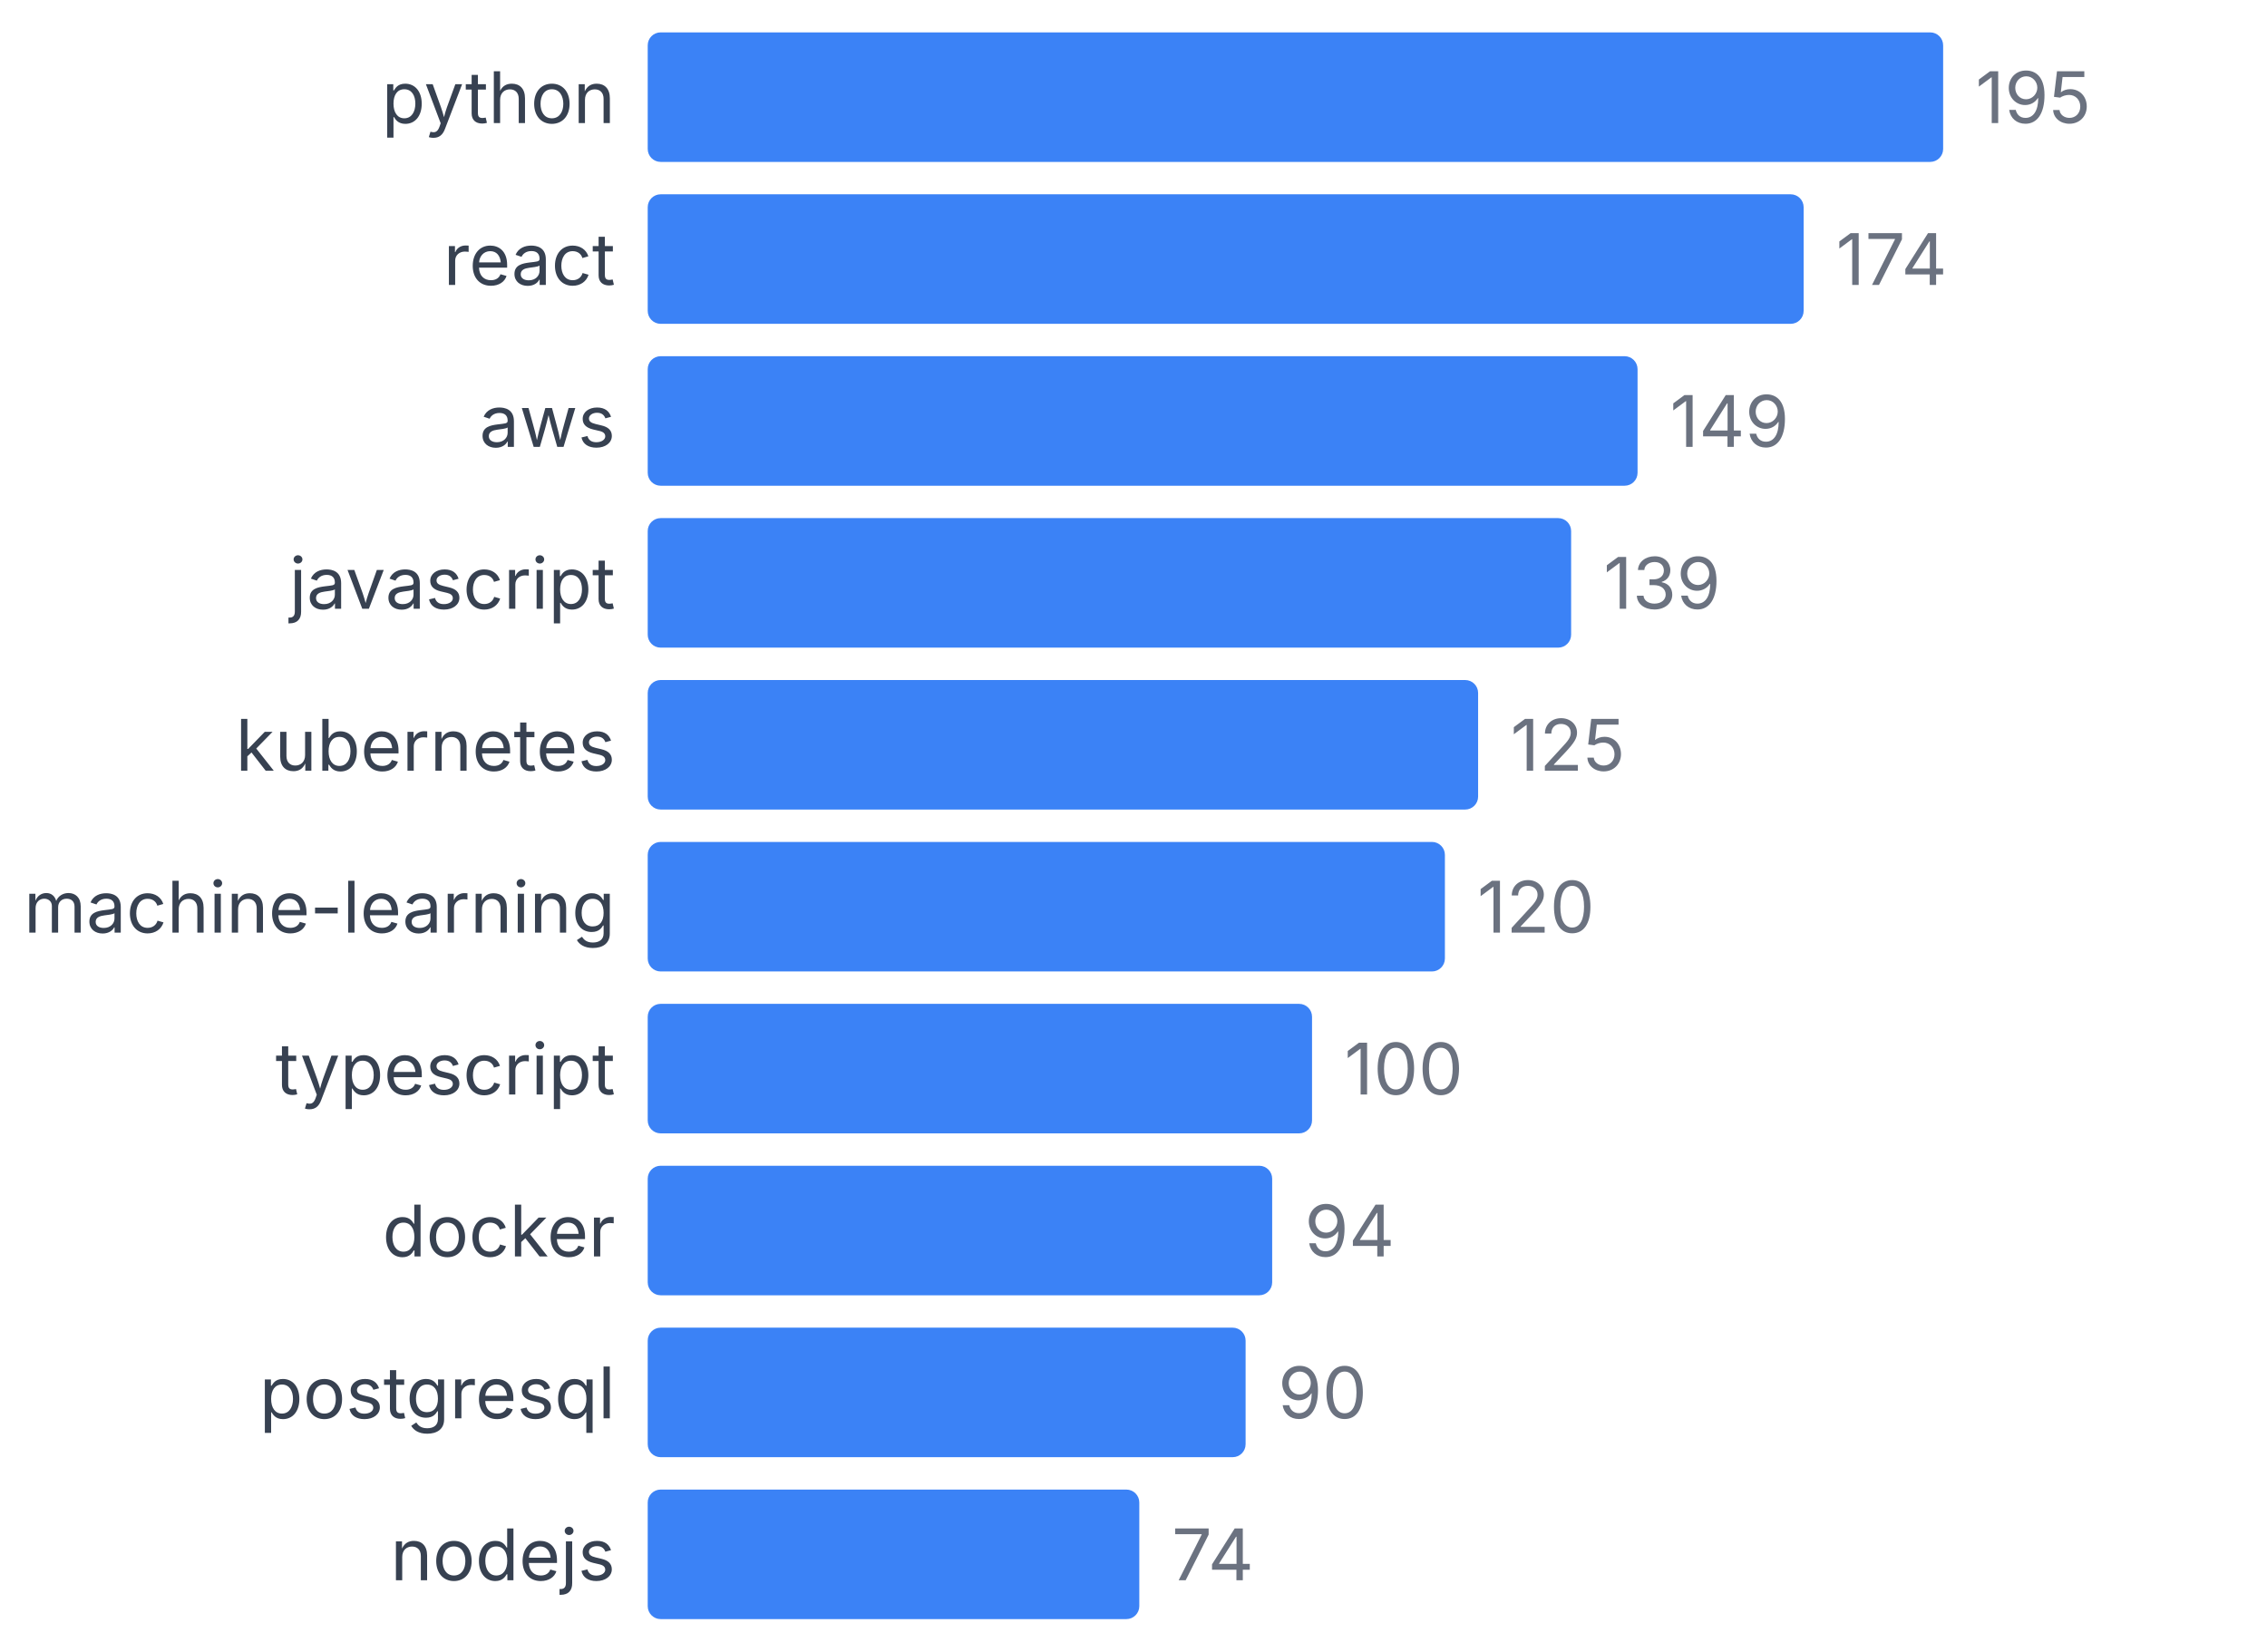
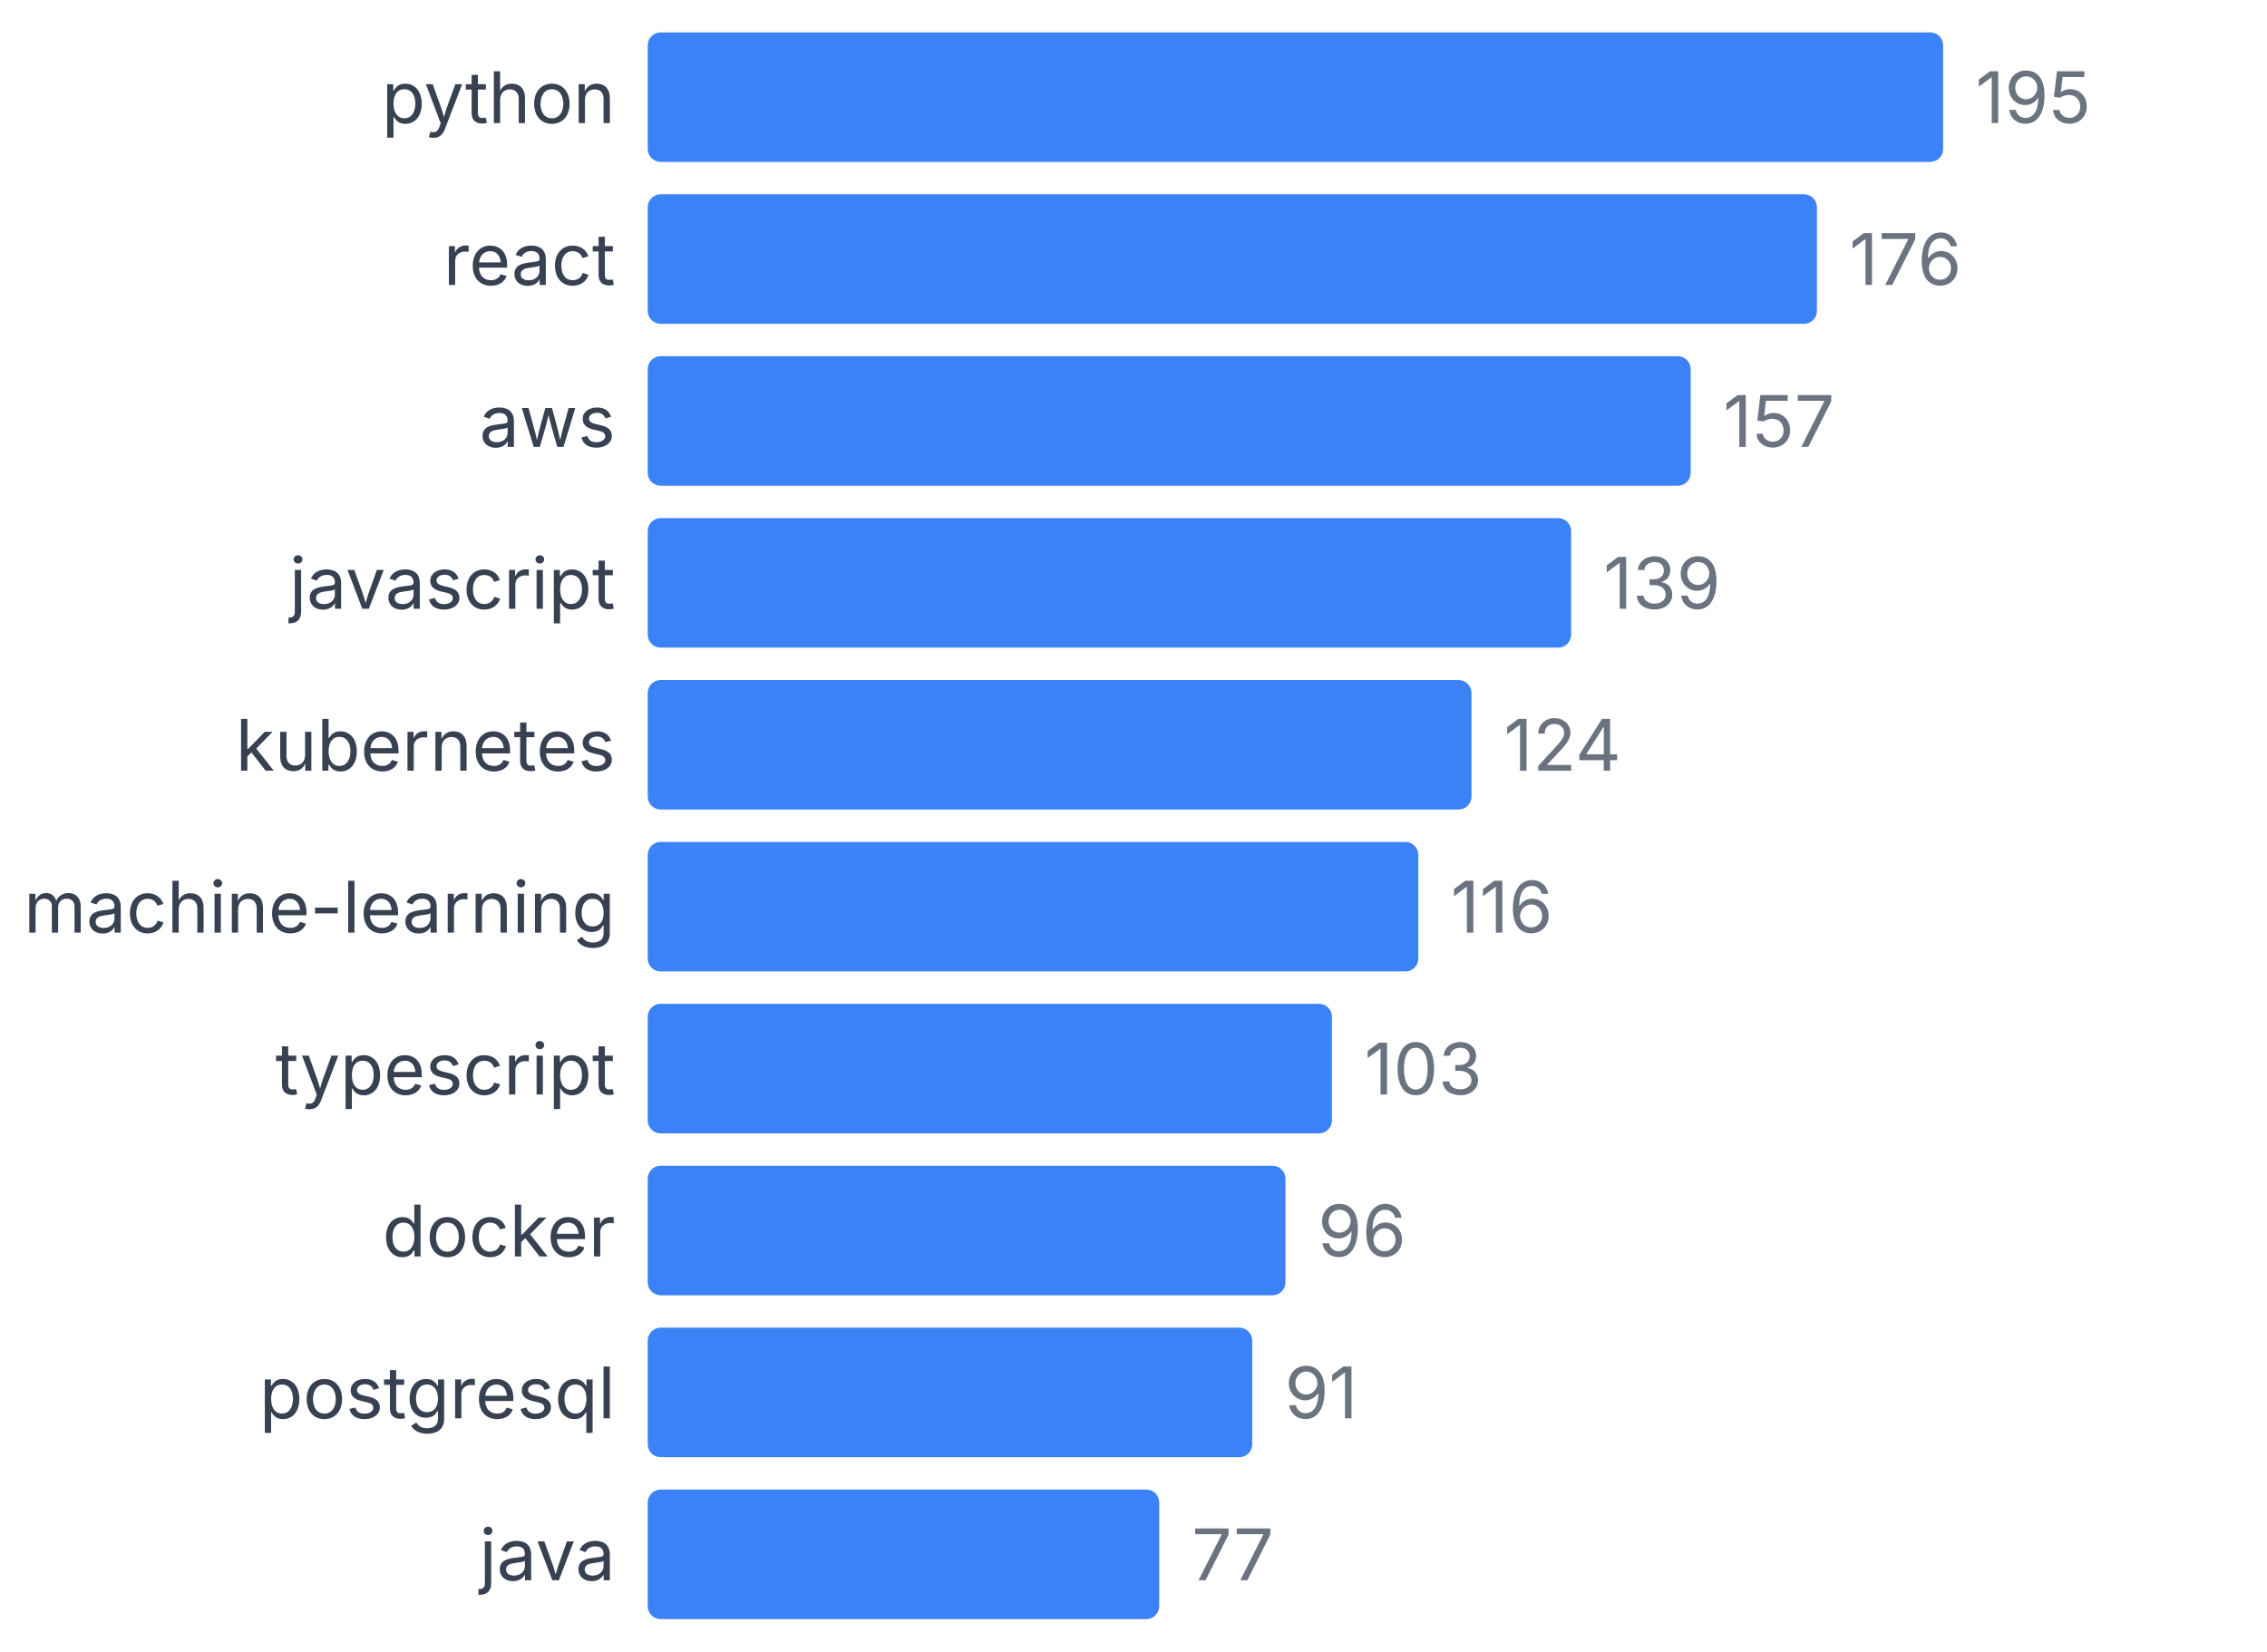
<svg xmlns="http://www.w3.org/2000/svg" width="350" height="255" viewBox="0 0 350 255">
  <style>
    text { font-family: system-ui, -apple-system, sans-serif; }
  </style>
  <text x="95" y="19" text-anchor="end" font-size="11" fill="#374151">python</text>
  <rect x="100" y="5" width="200" height="20" fill="#3b82f6" rx="2" />
  <text x="305" y="19" font-size="11" fill="#6b7280">195</text>
  <text x="95" y="44" text-anchor="end" font-size="11" fill="#374151">react</text>
-   <rect x="100" y="30" width="178.462" height="20" fill="#3b82f6" rx="2" />
-   <text x="283.462" y="44" font-size="11" fill="#6b7280">174</text>
+   <rect x="100" y="30" width="180.513" height="20" fill="#3b82f6" rx="2" />
+   <text x="285.513" y="44" font-size="11" fill="#6b7280">176</text>
  <text x="95" y="69" text-anchor="end" font-size="11" fill="#374151">aws</text>
-   <rect x="100" y="55" width="152.821" height="20" fill="#3b82f6" rx="2" />
-   <text x="257.821" y="69" font-size="11" fill="#6b7280">149</text>
+   <rect x="100" y="55" width="161.026" height="20" fill="#3b82f6" rx="2" />
+   <text x="266.026" y="69" font-size="11" fill="#6b7280">157</text>
  <text x="95" y="94" text-anchor="end" font-size="11" fill="#374151">javascript</text>
  <rect x="100" y="80" width="142.564" height="20" fill="#3b82f6" rx="2" />
  <text x="247.564" y="94" font-size="11" fill="#6b7280">139</text>
  <text x="95" y="119" text-anchor="end" font-size="11" fill="#374151">kubernetes</text>
-   <rect x="100" y="105" width="128.205" height="20" fill="#3b82f6" rx="2" />
-   <text x="233.205" y="119" font-size="11" fill="#6b7280">125</text>
+   <rect x="100" y="105" width="127.179" height="20" fill="#3b82f6" rx="2" />
+   <text x="232.179" y="119" font-size="11" fill="#6b7280">124</text>
  <text x="95" y="144" text-anchor="end" font-size="11" fill="#374151">machine-learning</text>
-   <rect x="100" y="130" width="123.077" height="20" fill="#3b82f6" rx="2" />
-   <text x="228.077" y="144" font-size="11" fill="#6b7280">120</text>
+   <rect x="100" y="130" width="118.974" height="20" fill="#3b82f6" rx="2" />
+   <text x="223.974" y="144" font-size="11" fill="#6b7280">116</text>
  <text x="95" y="169" text-anchor="end" font-size="11" fill="#374151">typescript</text>
-   <rect x="100" y="155" width="102.564" height="20" fill="#3b82f6" rx="2" />
-   <text x="207.564" y="169" font-size="11" fill="#6b7280">100</text>
+   <rect x="100" y="155" width="105.641" height="20" fill="#3b82f6" rx="2" />
+   <text x="210.641" y="169" font-size="11" fill="#6b7280">103</text>
  <text x="95" y="194" text-anchor="end" font-size="11" fill="#374151">docker</text>
-   <rect x="100" y="180" width="96.41" height="20" fill="#3b82f6" rx="2" />
-   <text x="201.41" y="194" font-size="11" fill="#6b7280">94</text>
+   <rect x="100" y="180" width="98.462" height="20" fill="#3b82f6" rx="2" />
+   <text x="203.462" y="194" font-size="11" fill="#6b7280">96</text>
  <text x="95" y="219" text-anchor="end" font-size="11" fill="#374151">postgresql</text>
-   <rect x="100" y="205" width="92.308" height="20" fill="#3b82f6" rx="2" />
-   <text x="197.308" y="219" font-size="11" fill="#6b7280">90</text>
-   <text x="95" y="244" text-anchor="end" font-size="11" fill="#374151">nodejs</text>
-   <rect x="100" y="230" width="75.897" height="20" fill="#3b82f6" rx="2" />
-   <text x="180.897" y="244" font-size="11" fill="#6b7280">74</text>
+   <rect x="100" y="205" width="93.333" height="20" fill="#3b82f6" rx="2" />
+   <text x="198.333" y="219" font-size="11" fill="#6b7280">91</text>
+   <text x="95" y="244" text-anchor="end" font-size="11" fill="#374151">java</text>
+   <rect x="100" y="230" width="78.974" height="20" fill="#3b82f6" rx="2" />
+   <text x="183.974" y="244" font-size="11" fill="#6b7280">77</text>
</svg>
